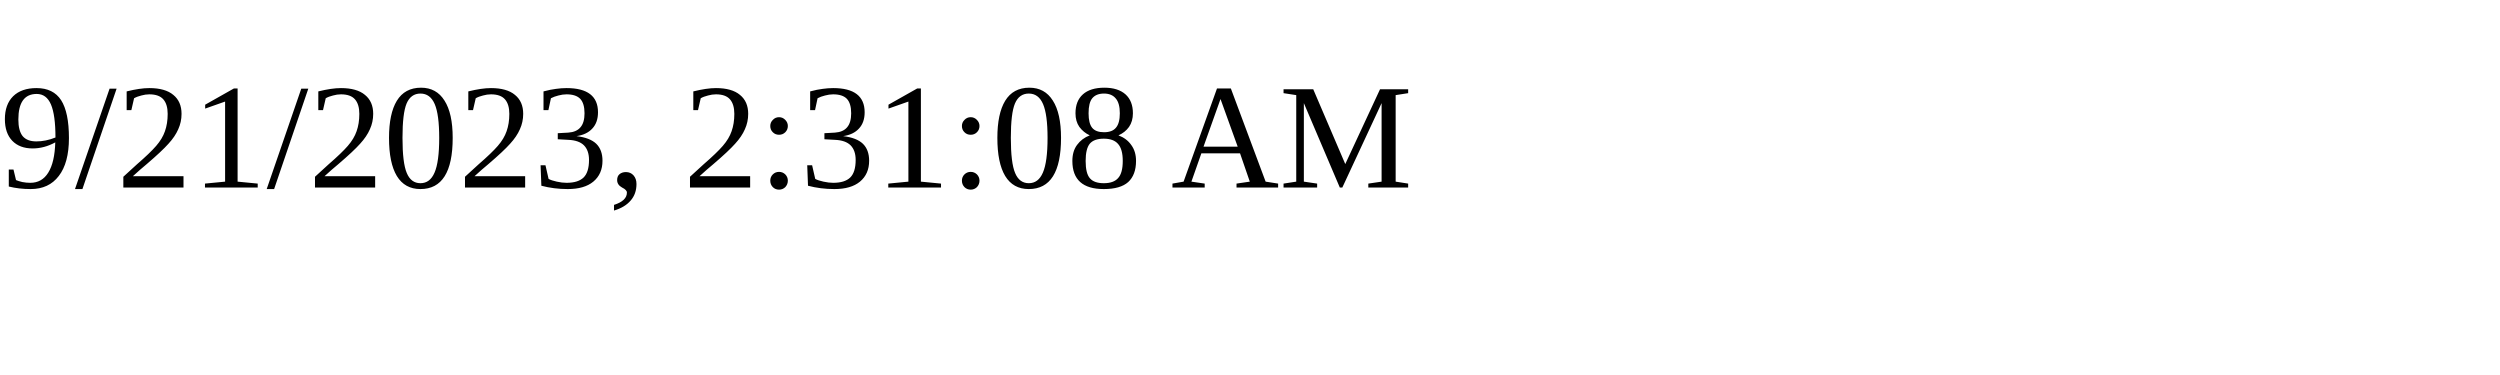
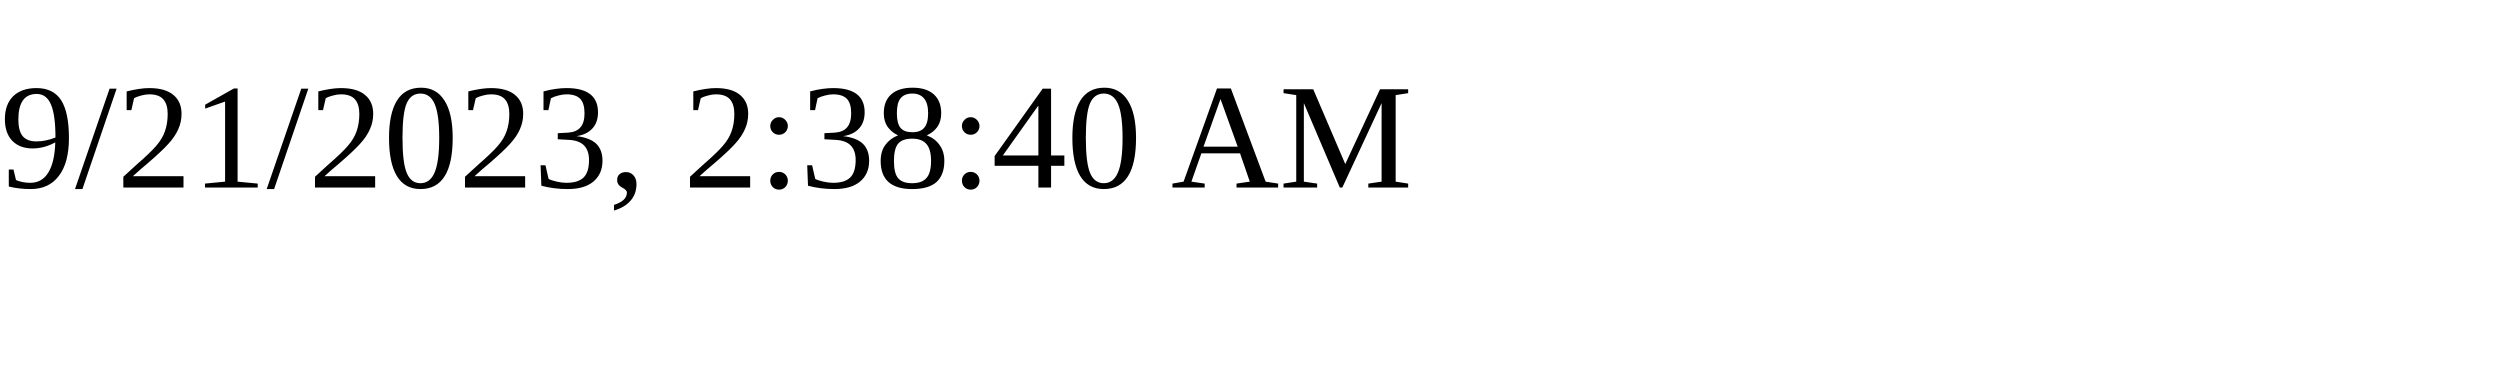
<svg xmlns="http://www.w3.org/2000/svg" height="30" width="200">
-   <text x="0" y="15">9/21/2023, 2:31:08 AM</text>
+   <text x="0" y="15">9/21/2023, 2:38:40 AM</text>
</svg>
